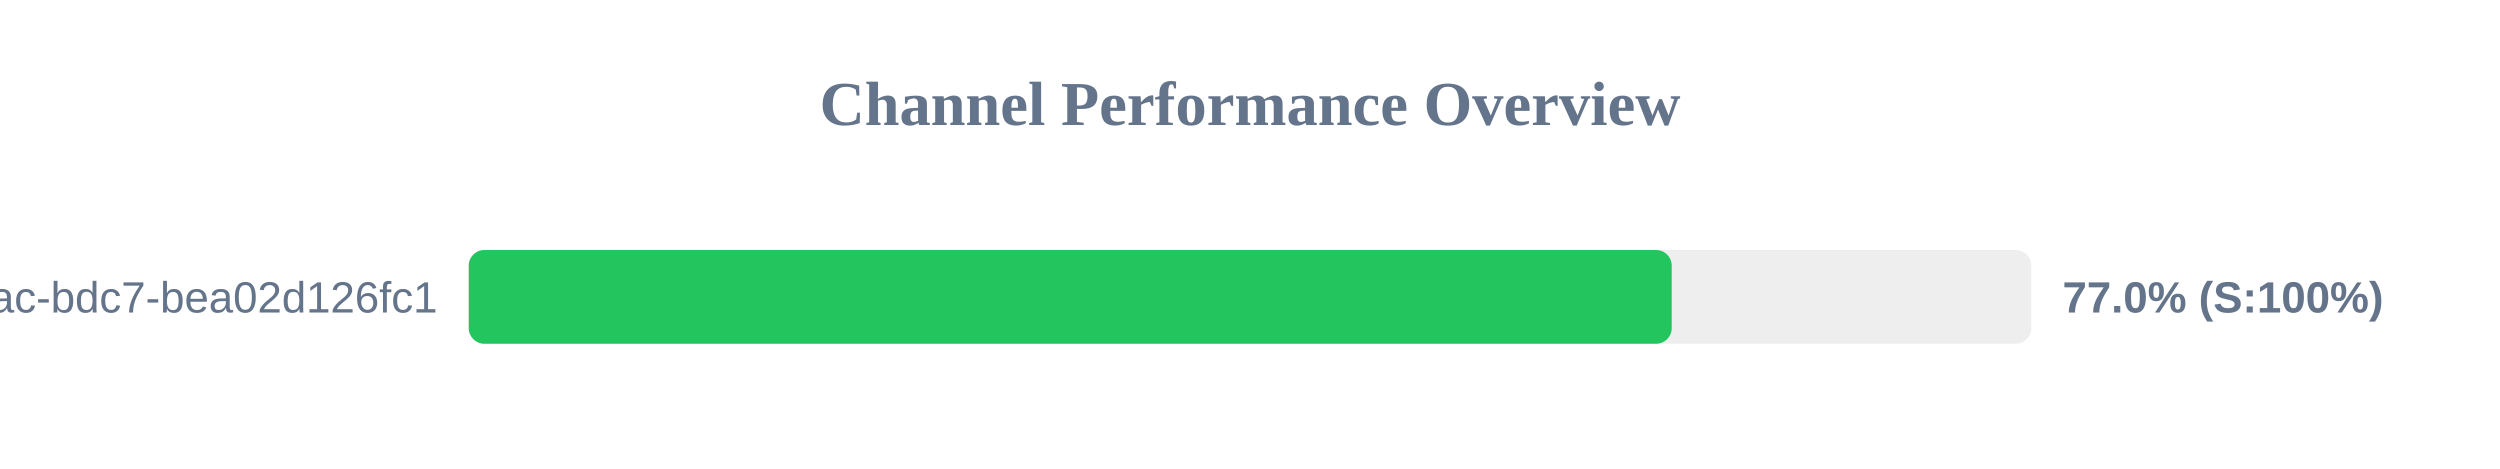
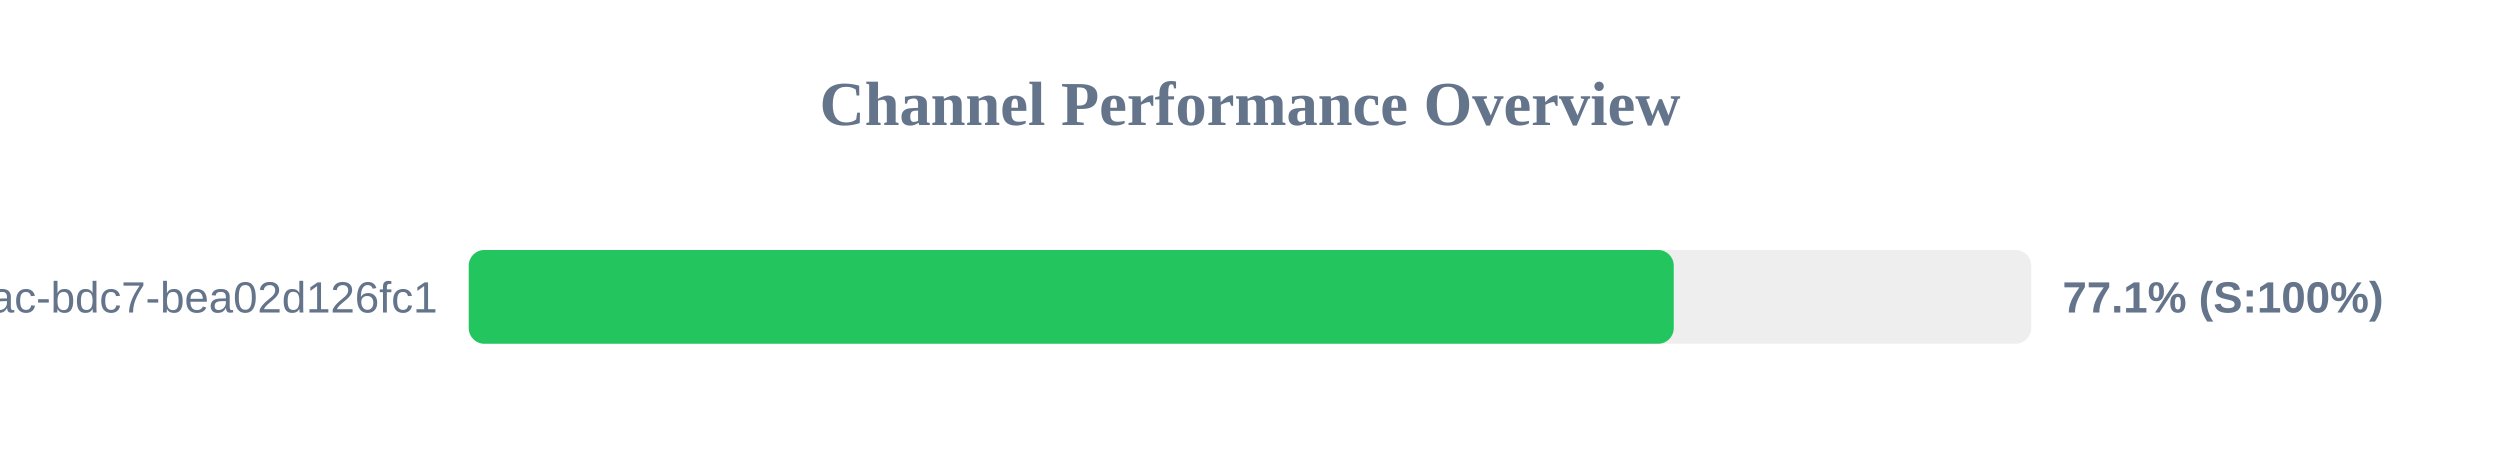
<svg xmlns="http://www.w3.org/2000/svg" width="800" height="150" version="1.1">
  <style>
        .row { font: 14px Arial; fill: #64748b; }
        .score { font: bold 14px Arial; fill: #64748b; }
    </style>
  <text x="400" y="40" text-anchor="middle" font-size="20px" font-weight="bold" fill="#64748b">Channel Performance Overview</text>
  <rect x="150" y="80" width="500" height="30" fill="#eee" rx="5" />
-   <rect x="150" y="80" width="384.95" height="30" fill="#22c55e" rx="5" />
+   <rect x="150" y="80" width="385.6" height="30" fill="#22c55e" rx="5" />
  <text x="140" y="100" text-anchor="end" class="row">?uuid=e31ad3e6-e341-42ac-bdc7-bea02d126fc1</text>
-   <text x="660" y="100" text-anchor="start" class="score">77.0% (S:100%)</text>
+   <text x="660" y="100" text-anchor="start" class="score">77.1% (S:100%)</text>
</svg>
